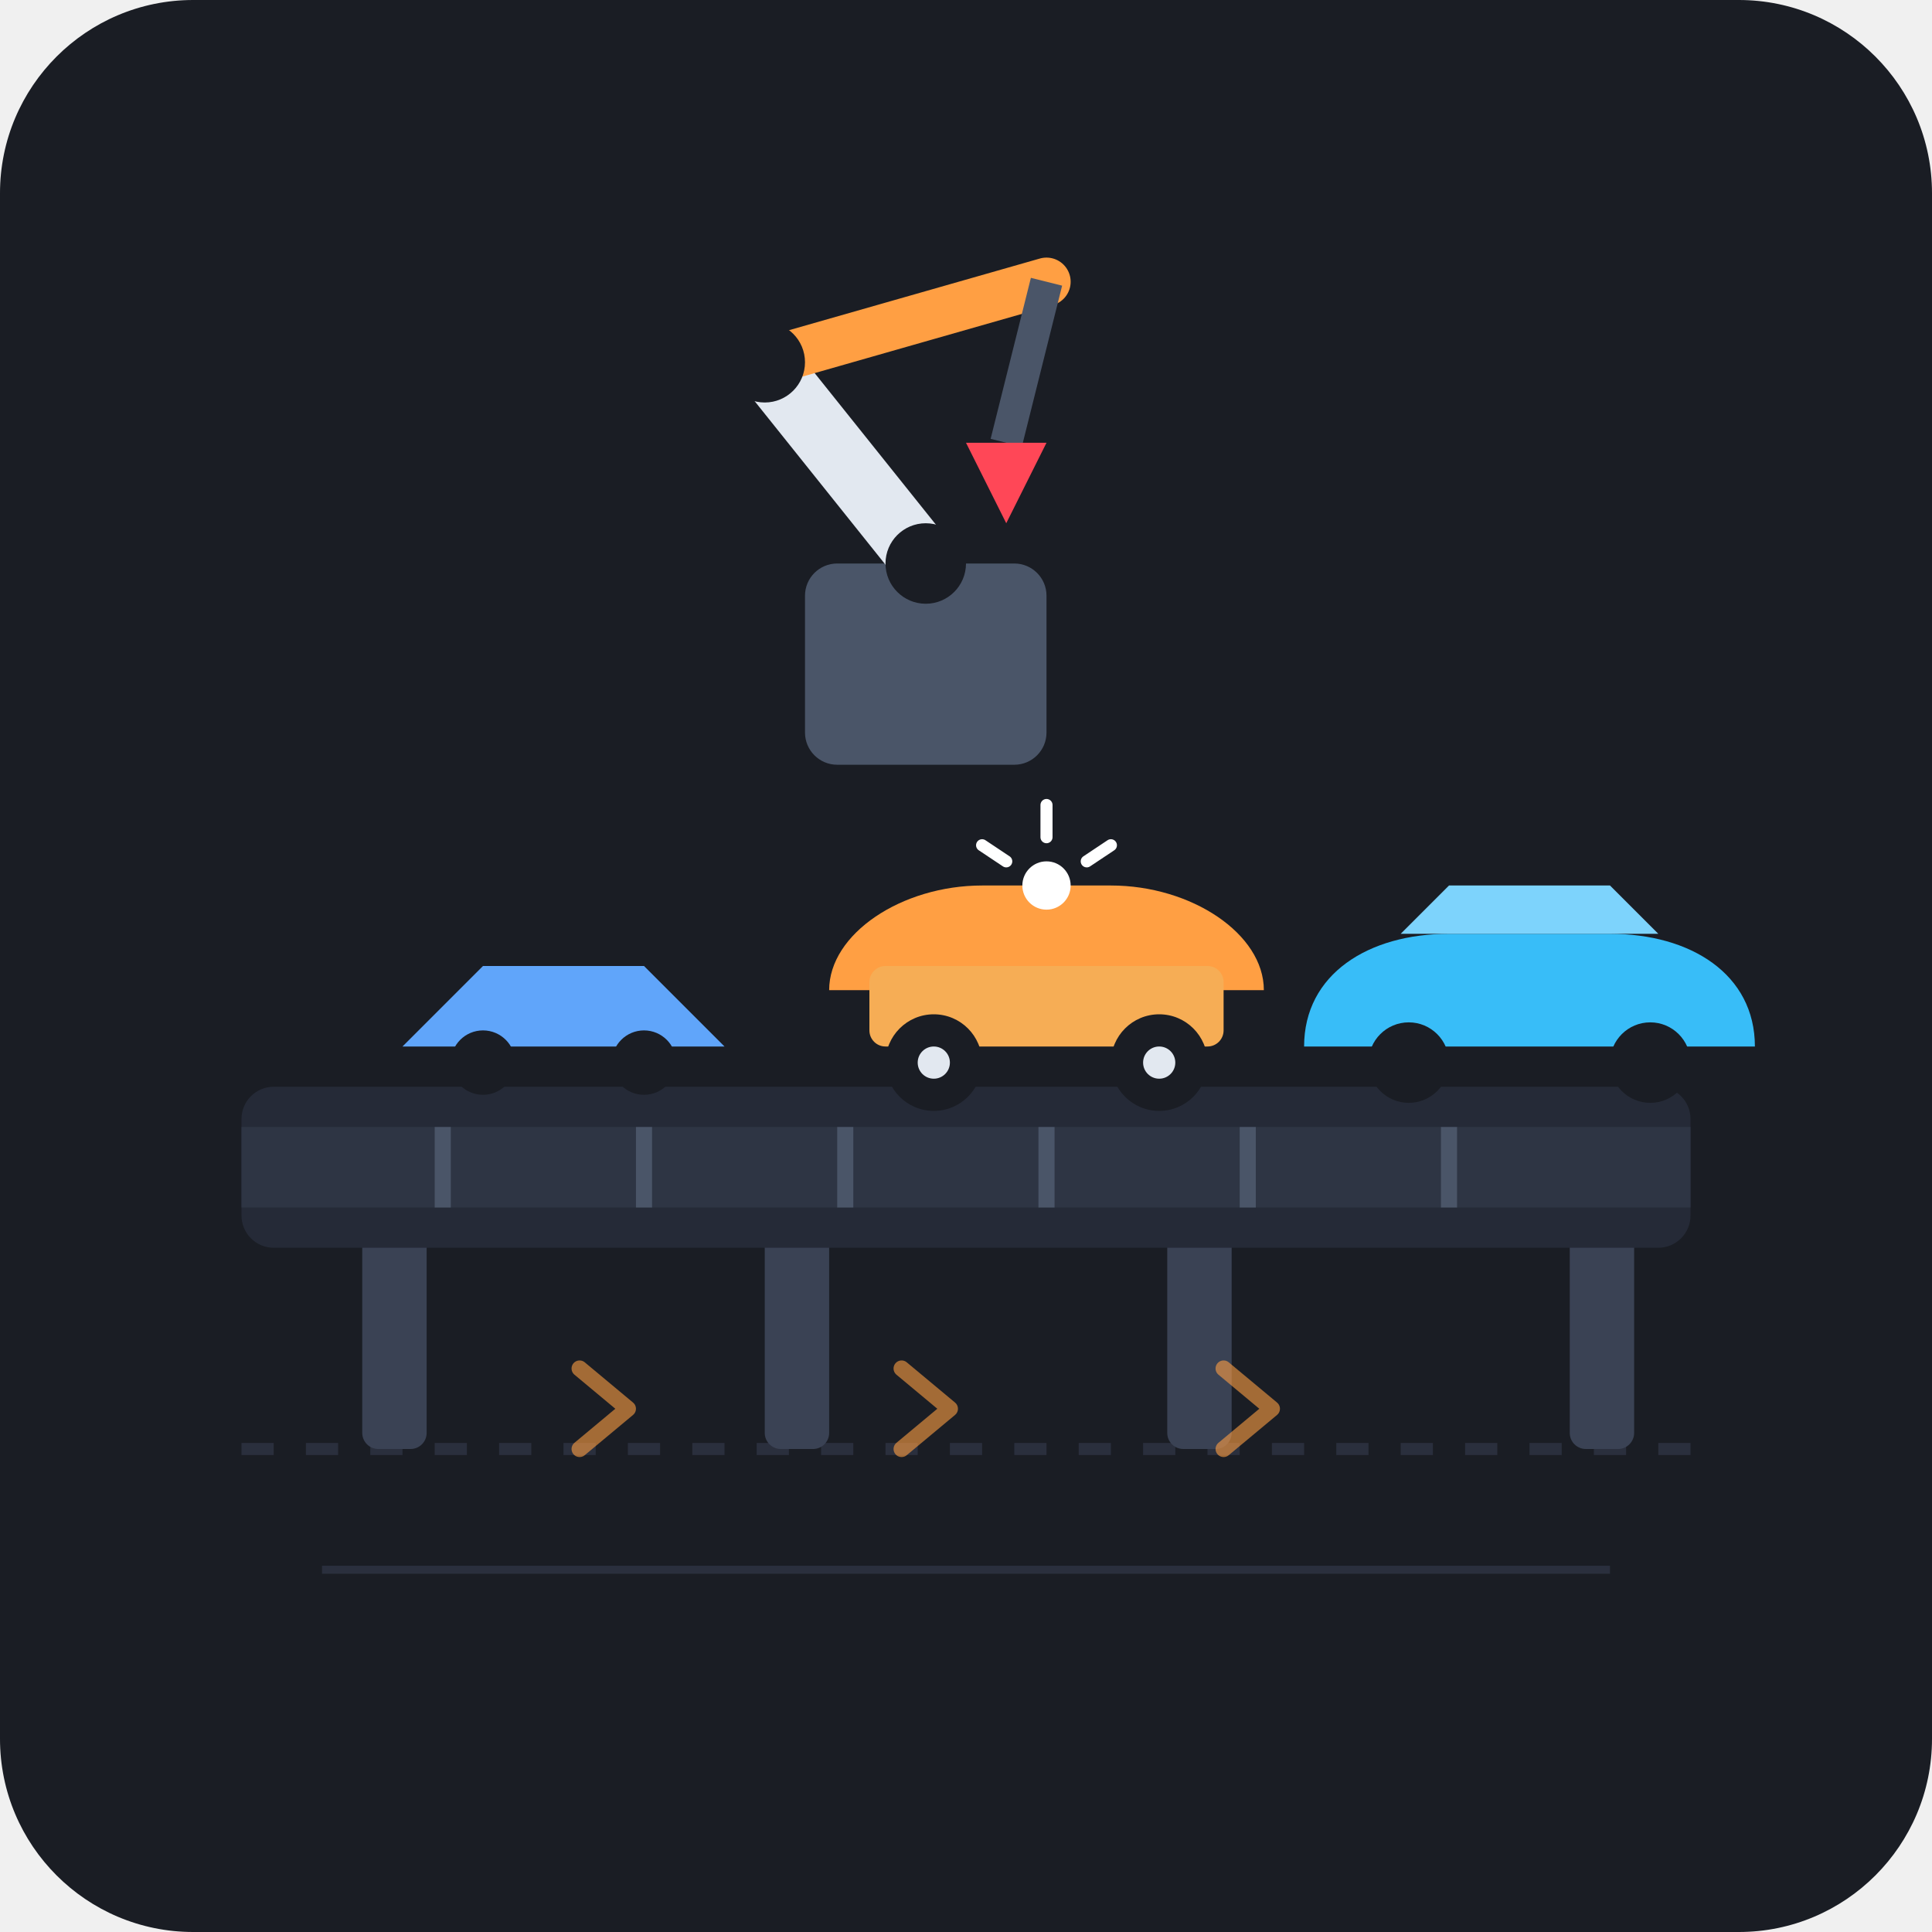
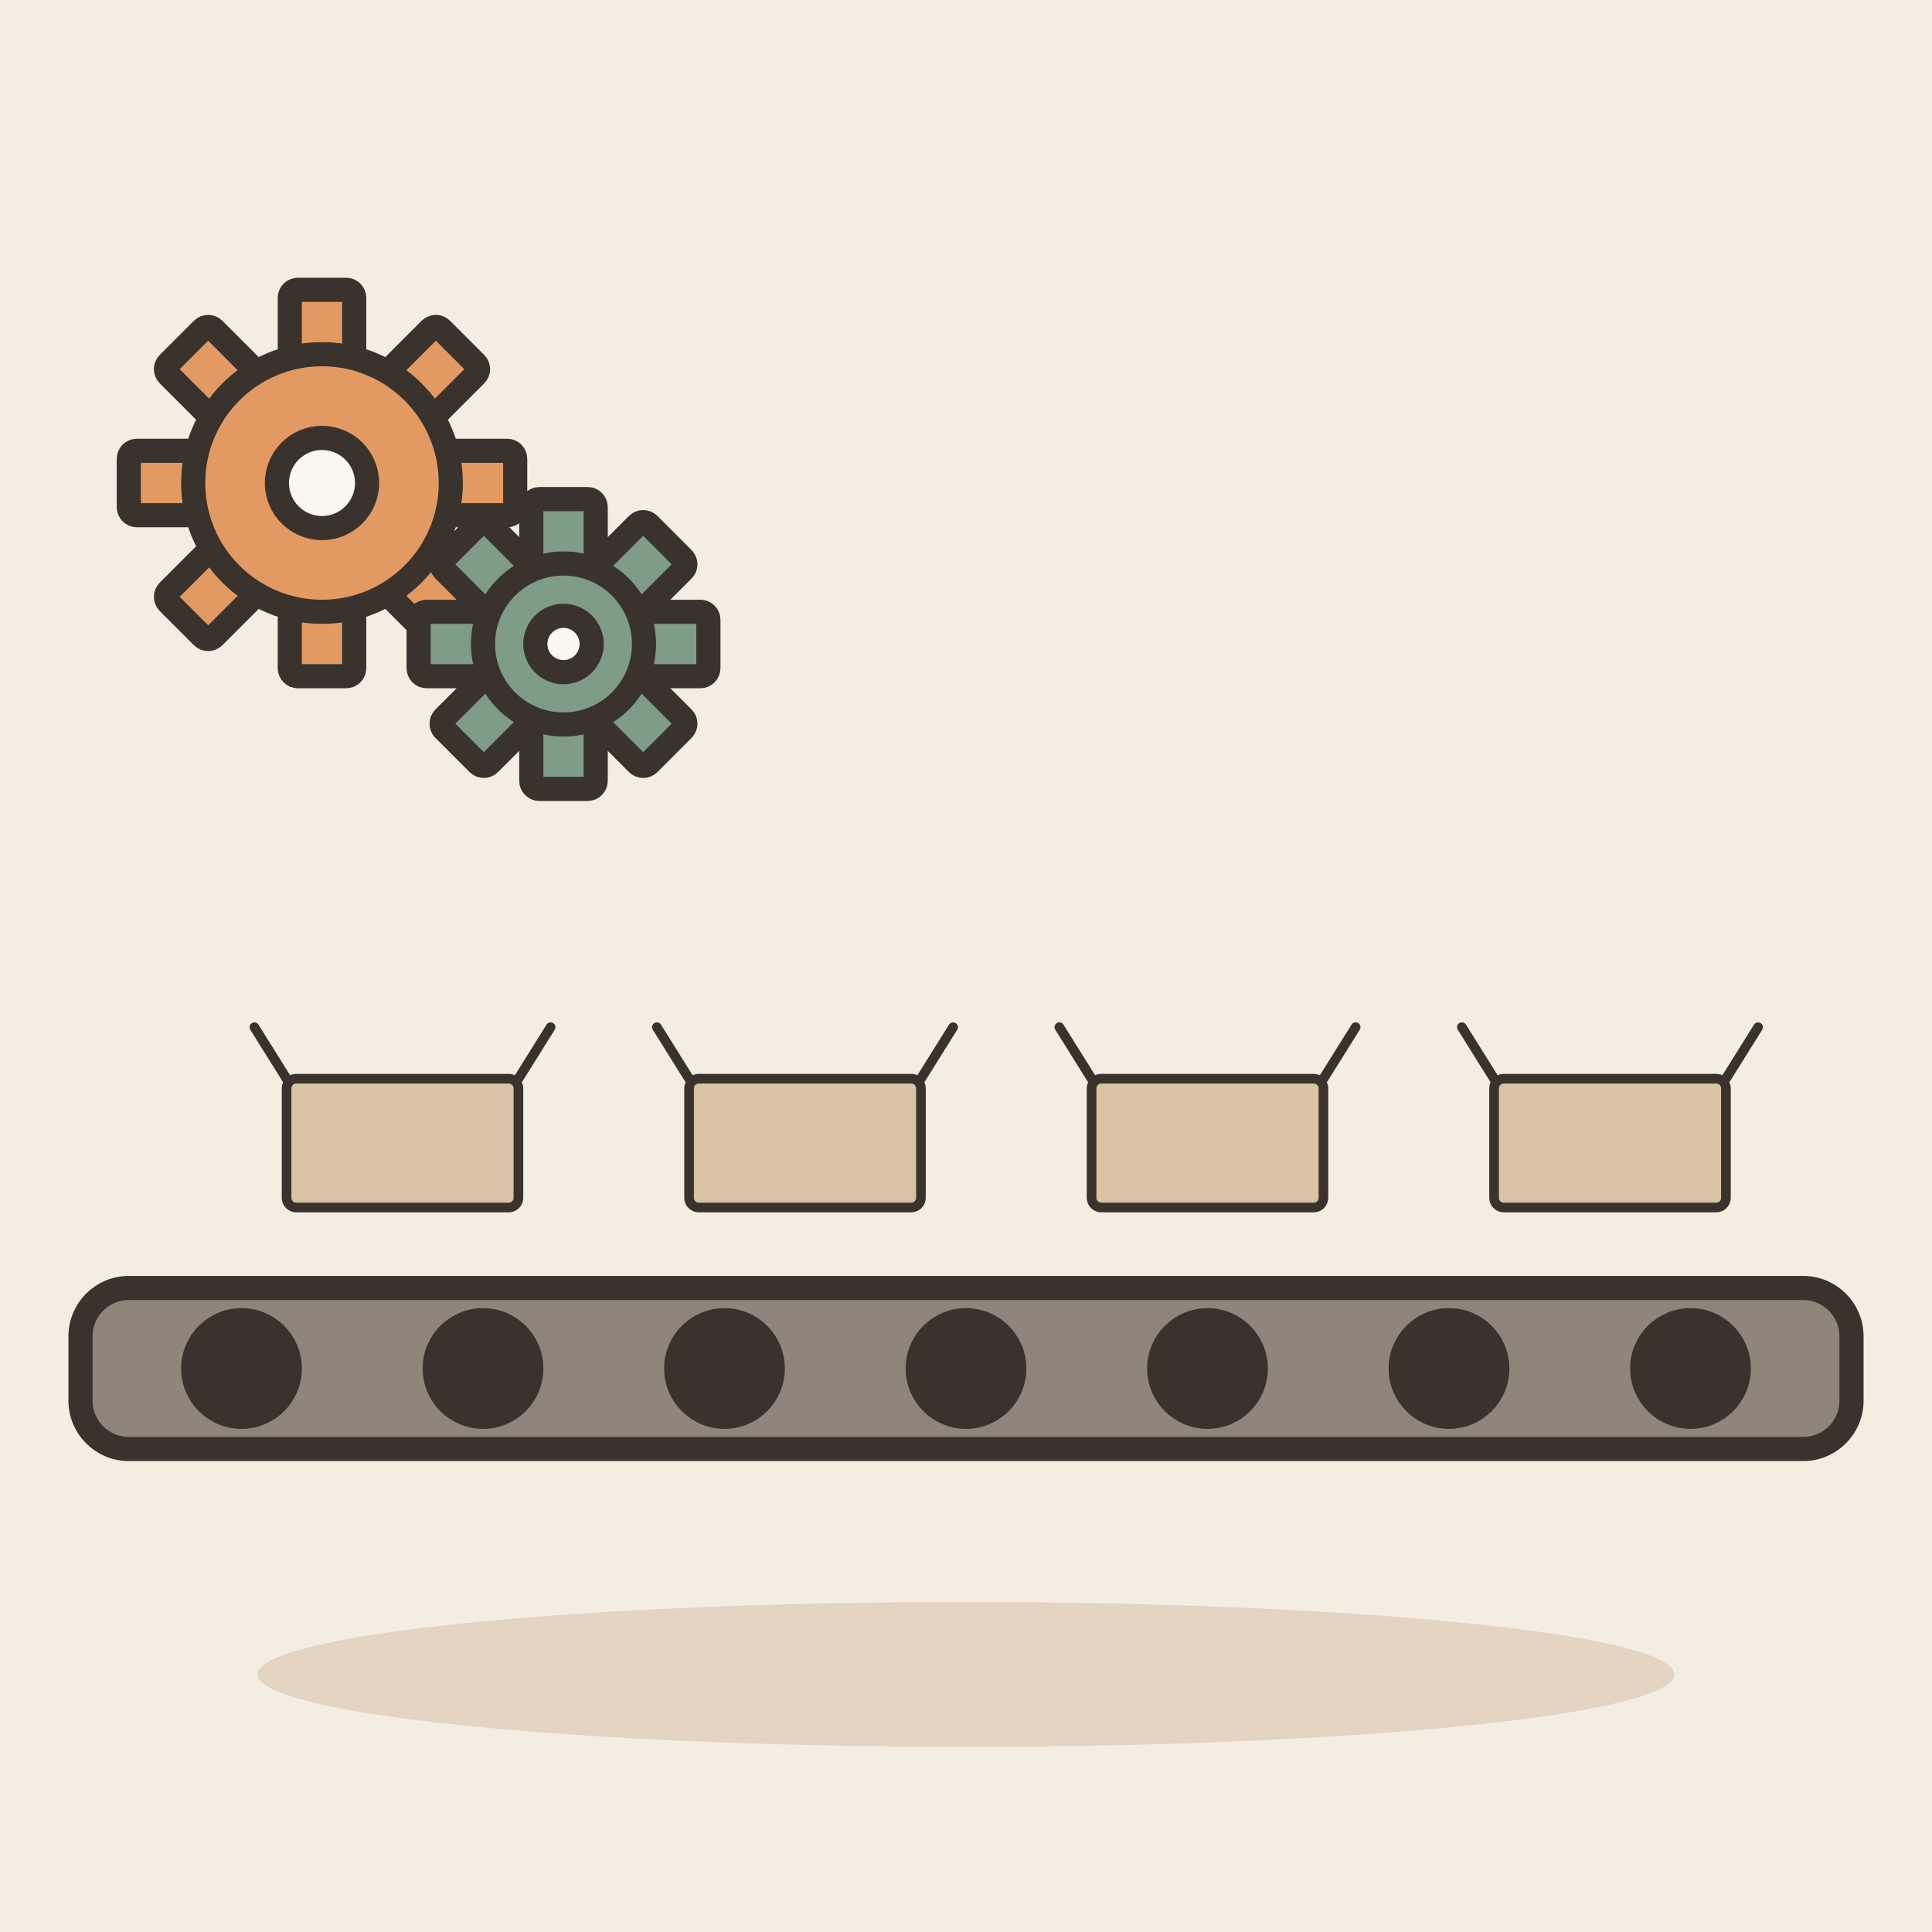
- <svg xmlns="http://www.w3.org/2000/svg" viewBox="0 0 240 240" width="100%" height="100%">
-   <rect width="240" height="240" rx="24" fill="#1A1D24" />
-   <path d="M30 180 L210 180" stroke="#2A2F3D" stroke-width="1.5" stroke-dasharray="4 4" />
-   <path d="M40 195 L200 195" stroke="#2A2F3D" stroke-width="1" />
-   <g fill="#3A4254">
-     <rect x="45" y="150" width="8" height="30" rx="2" />
-     <rect x="95" y="150" width="8" height="30" rx="2" />
-     <rect x="145" y="150" width="8" height="30" rx="2" />
-     <rect x="195" y="150" width="8" height="30" rx="2" />
+ <svg xmlns="http://www.w3.org/2000/svg" viewBox="0 0 240 240" data-style="editorial">
+   <rect width="240" height="240" fill="#F4EDE2" />
+   <ellipse cx="120" cy="208" rx="88" ry="9" fill="#E3D5C1" />
+   <g transform="translate(120 170)">
+     <rect x="-110" y="-10" width="220" height="20" rx="6" fill="#8F857A" stroke="#3A332D" stroke-width="3" stroke-linecap="round" stroke-linejoin="round" />
+     <circle cx="-90" cy="0" r="6" fill="#3A332D" stroke="#3A332D" stroke-width="3" stroke-linecap="round" stroke-linejoin="round" />
+     <circle cx="-60" cy="0" r="6" fill="#3A332D" stroke="#3A332D" stroke-width="3" stroke-linecap="round" stroke-linejoin="round" />
+     <circle cx="-30" cy="0" r="6" fill="#3A332D" stroke="#3A332D" stroke-width="3" stroke-linecap="round" stroke-linejoin="round" />
+     <circle cx="0" cy="0" r="6" fill="#3A332D" stroke="#3A332D" stroke-width="3" stroke-linecap="round" stroke-linejoin="round" />
+     <circle cx="30" cy="0" r="6" fill="#3A332D" stroke="#3A332D" stroke-width="3" stroke-linecap="round" stroke-linejoin="round" />
+     <circle cx="60" cy="0" r="6" fill="#3A332D" stroke="#3A332D" stroke-width="3" stroke-linecap="round" stroke-linejoin="round" />
+     <circle cx="90" cy="0" r="6" fill="#3A332D" stroke="#3A332D" stroke-width="3" stroke-linecap="round" stroke-linejoin="round" />
  </g>
-   <rect x="30" y="135" width="180" height="20" rx="4" fill="#252A37" />
-   <rect x="30" y="140" width="180" height="10" fill="#2E3544" />
-   <line x1="55" y1="140" x2="55" y2="150" stroke="#4A5568" stroke-width="2" />
-   <line x1="80" y1="140" x2="80" y2="150" stroke="#4A5568" stroke-width="2" />
-   <line x1="105" y1="140" x2="105" y2="150" stroke="#4A5568" stroke-width="2" />
-   <line x1="130" y1="140" x2="130" y2="150" stroke="#4A5568" stroke-width="2" />
-   <line x1="155" y1="140" x2="155" y2="150" stroke="#4A5568" stroke-width="2" />
-   <line x1="180" y1="140" x2="180" y2="150" stroke="#4A5568" stroke-width="2" />
-   <g>
-     <rect x="100" y="70" width="30" height="25" rx="4" fill="#4A5568" />
-     <path d="M115 70 L95 45" stroke="#E2E8F0" stroke-width="8" stroke-linecap="round" />
-     <path d="M95 45 L130 35" stroke="#FF9F43" stroke-width="6" stroke-linecap="round" />
-     <circle cx="115" cy="70" r="5" fill="#1A1D24" />
-     <circle cx="95" cy="45" r="5" fill="#1A1D24" />
-     <path d="M130 35 L125 55" stroke="#4A5568" stroke-width="4" />
-     <polygon points="120,55 130,55 125,65" fill="#FF4757" />
+   <g transform="translate(50 150) scale(0.4 0.4)">
+     <rect x="-36" y="-40" width="72" height="40" rx="3" fill="#D8C3A5" stroke="#3A332D" stroke-width="3" stroke-linecap="round" stroke-linejoin="round" />
+     <path d="M-36 -40L-46 -56M36 -40L46 -56" fill="none" stroke="#3A332D" stroke-width="3" stroke-linecap="round" stroke-linejoin="round" />
  </g>
-   <g transform="translate(45, 105)">
-     <path d="M5 25 L15 15 L35 15 L45 25 Z" fill="#60A5FA" />
-     <circle cx="15" cy="27" r="4" fill="#1A1D24" />
-     <circle cx="35" cy="27" r="4" fill="#1A1D24" />
+   <g transform="translate(100 150) scale(0.4 0.4)">
+     <rect x="-36" y="-40" width="72" height="40" rx="3" fill="#D8C3A5" stroke="#3A332D" stroke-width="3" stroke-linecap="round" stroke-linejoin="round" />
+     <path d="M-36 -40L-46 -56M36 -40L46 -56" fill="none" stroke="#3A332D" stroke-width="3" stroke-linecap="round" stroke-linejoin="round" />
  </g>
-   <g transform="translate(100, 98)">
-     <path d="M3 25 C3 18, 12 12, 22 12 L38 12 C48 12, 57 18, 57 25 Z" fill="#FF9F43" />
-     <rect x="8" y="22" width="44" height="10" rx="2" fill="#F6AD55" />
-     <circle cx="16" cy="34" r="6" fill="#1A1D24" />
-     <circle cx="16" cy="34" r="2" fill="#E2E8F0" />
-     <circle cx="44" cy="34" r="6" fill="#1A1D24" />
-     <circle cx="44" cy="34" r="2" fill="#E2E8F0" />
-     <circle cx="30" cy="12" r="3" fill="#FFFFFF" />
-     <path d="M30 6 L30 2 M25 9 L22 7 M35 9 L38 7" stroke="#FFF" stroke-width="1.5" stroke-linecap="round" />
+   <g transform="translate(150 150) scale(0.4 0.4)">
+     <rect x="-36" y="-40" width="72" height="40" rx="3" fill="#D8C3A5" stroke="#3A332D" stroke-width="3" stroke-linecap="round" stroke-linejoin="round" />
+     <path d="M-36 -40L-46 -56M36 -40L46 -56" fill="none" stroke="#3A332D" stroke-width="3" stroke-linecap="round" stroke-linejoin="round" />
  </g>
-   <g transform="translate(160, 102)">
-     <path d="M2 28 C2 19, 10 14, 20 14 L40 14 C50 14, 58 19, 58 28 Z" fill="#38BDF8" />
-     <path d="M14 14 L20 8 L40 8 L46 14 Z" fill="#7DD3FC" />
-     <circle cx="15" cy="30" r="5" fill="#1A1D24" />
-     <circle cx="45" cy="30" r="5" fill="#1A1D24" />
+   <g transform="translate(200 150) scale(0.4 0.4)">
+     <rect x="-36" y="-40" width="72" height="40" rx="3" fill="#D8C3A5" stroke="#3A332D" stroke-width="3" stroke-linecap="round" stroke-linejoin="round" />
+     <path d="M-36 -40L-46 -56M36 -40L46 -56" fill="none" stroke="#3A332D" stroke-width="3" stroke-linecap="round" stroke-linejoin="round" />
  </g>
-   <g fill="none" stroke="#FF9F43" stroke-width="2" stroke-linecap="round" stroke-linejoin="round" opacity="0.6">
-     <path d="M72 170 L78 175 L72 180" />
-     <path d="M112 170 L118 175 L112 180" />
-     <path d="M152 170 L158 175 L152 180" />
+   <g transform="translate(40 60)">
+     <rect x="-4" y="-24" width="8" height="10" rx="1" fill="#E39A62" stroke="#3A332D" stroke-width="3" stroke-linecap="round" stroke-linejoin="round" transform="rotate(0)" />
+     <rect x="-4" y="-24" width="8" height="10" rx="1" fill="#E39A62" stroke="#3A332D" stroke-width="3" stroke-linecap="round" stroke-linejoin="round" transform="rotate(45)" />
+     <rect x="-4" y="-24" width="8" height="10" rx="1" fill="#E39A62" stroke="#3A332D" stroke-width="3" stroke-linecap="round" stroke-linejoin="round" transform="rotate(90)" />
+     <rect x="-4" y="-24" width="8" height="10" rx="1" fill="#E39A62" stroke="#3A332D" stroke-width="3" stroke-linecap="round" stroke-linejoin="round" transform="rotate(135)" />
+     <rect x="-4" y="-24" width="8" height="10" rx="1" fill="#E39A62" stroke="#3A332D" stroke-width="3" stroke-linecap="round" stroke-linejoin="round" transform="rotate(180)" />
+     <rect x="-4" y="-24" width="8" height="10" rx="1" fill="#E39A62" stroke="#3A332D" stroke-width="3" stroke-linecap="round" stroke-linejoin="round" transform="rotate(225)" />
+     <rect x="-4" y="-24" width="8" height="10" rx="1" fill="#E39A62" stroke="#3A332D" stroke-width="3" stroke-linecap="round" stroke-linejoin="round" transform="rotate(270)" />
+     <rect x="-4" y="-24" width="8" height="10" rx="1" fill="#E39A62" stroke="#3A332D" stroke-width="3" stroke-linecap="round" stroke-linejoin="round" transform="rotate(315)" />
+     <circle cx="0" cy="0" r="16" fill="#E39A62" stroke="#3A332D" stroke-width="3" stroke-linecap="round" stroke-linejoin="round" />
+     <circle cx="0" cy="0" r="5.6" fill="#FBF6EE" stroke="#3A332D" stroke-width="3" stroke-linecap="round" stroke-linejoin="round" />
+   </g>
+   <g transform="translate(70 80)">
+     <rect x="-4" y="-18" width="8" height="10" rx="1" fill="#7E9C86" stroke="#3A332D" stroke-width="3" stroke-linecap="round" stroke-linejoin="round" transform="rotate(0)" />
+     <rect x="-4" y="-18" width="8" height="10" rx="1" fill="#7E9C86" stroke="#3A332D" stroke-width="3" stroke-linecap="round" stroke-linejoin="round" transform="rotate(45)" />
+     <rect x="-4" y="-18" width="8" height="10" rx="1" fill="#7E9C86" stroke="#3A332D" stroke-width="3" stroke-linecap="round" stroke-linejoin="round" transform="rotate(90)" />
+     <rect x="-4" y="-18" width="8" height="10" rx="1" fill="#7E9C86" stroke="#3A332D" stroke-width="3" stroke-linecap="round" stroke-linejoin="round" transform="rotate(135)" />
+     <rect x="-4" y="-18" width="8" height="10" rx="1" fill="#7E9C86" stroke="#3A332D" stroke-width="3" stroke-linecap="round" stroke-linejoin="round" transform="rotate(180)" />
+     <rect x="-4" y="-18" width="8" height="10" rx="1" fill="#7E9C86" stroke="#3A332D" stroke-width="3" stroke-linecap="round" stroke-linejoin="round" transform="rotate(225)" />
+     <rect x="-4" y="-18" width="8" height="10" rx="1" fill="#7E9C86" stroke="#3A332D" stroke-width="3" stroke-linecap="round" stroke-linejoin="round" transform="rotate(270)" />
+     <rect x="-4" y="-18" width="8" height="10" rx="1" fill="#7E9C86" stroke="#3A332D" stroke-width="3" stroke-linecap="round" stroke-linejoin="round" transform="rotate(315)" />
+     <circle cx="0" cy="0" r="10" fill="#7E9C86" stroke="#3A332D" stroke-width="3" stroke-linecap="round" stroke-linejoin="round" />
+     <circle cx="0" cy="0" r="3.5" fill="#FBF6EE" stroke="#3A332D" stroke-width="3" stroke-linecap="round" stroke-linejoin="round" />
  </g>
</svg>
